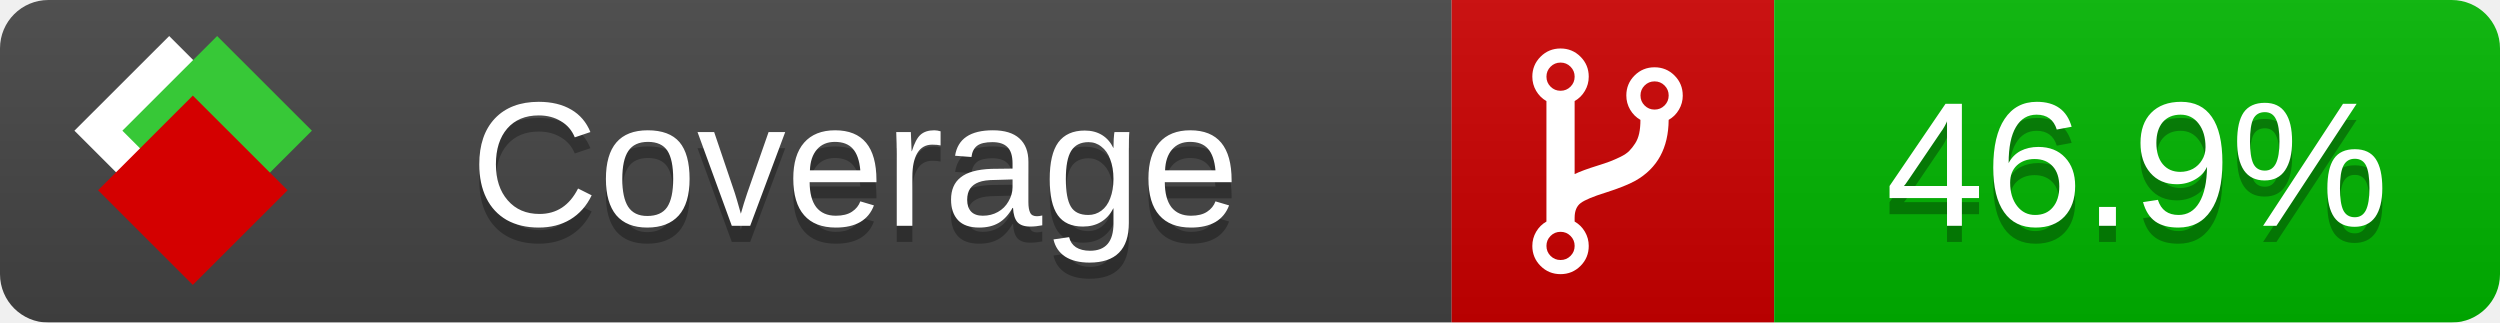
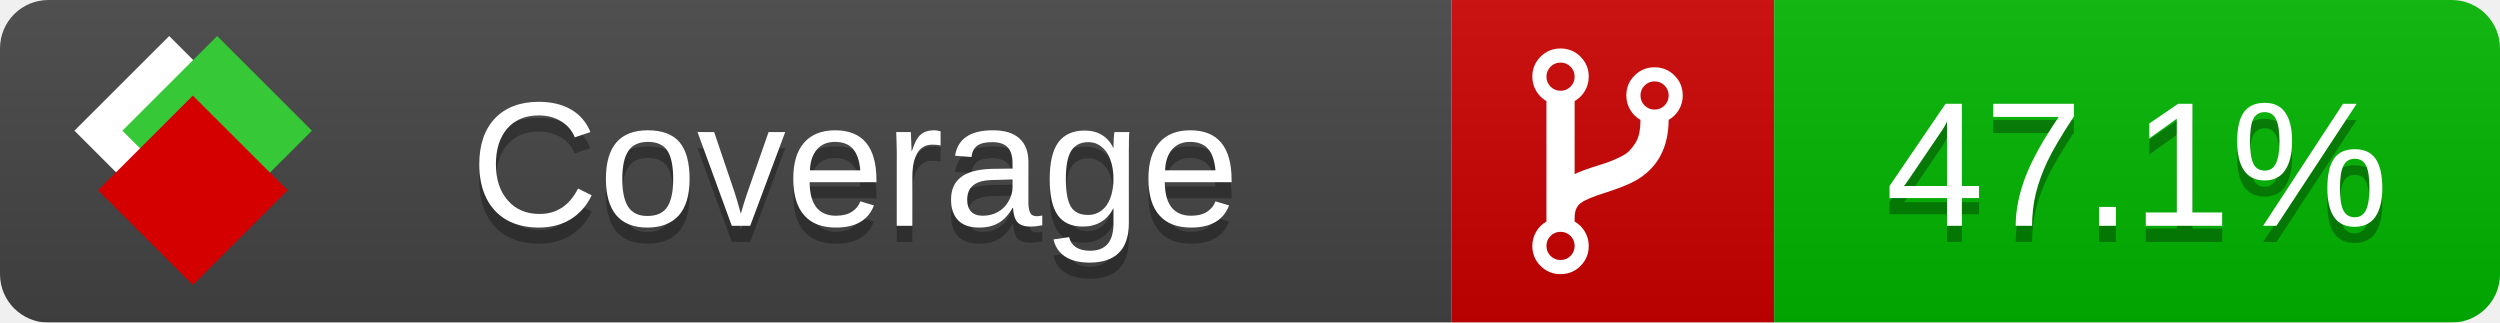
<svg xmlns="http://www.w3.org/2000/svg" xmlns:xlink="http://www.w3.org/1999/xlink" width="155" height="20">
  <style type="text/css">
          
            @keyframes fade1 {
                0% { visibility: visible; opacity: 1; }
               23% { visibility: visible; opacity: 1; }
               25% { visibility: hidden; opacity: 0; }
               48% { visibility: hidden; opacity: 0; }
               50% { visibility: hidden; opacity: 0; }
               73% { visibility: hidden; opacity: 0; }
               75% { visibility: hidden; opacity: 0; }
               98% { visibility: hidden; opacity: 0; }
              100% { visibility: visible; opacity: 1; }
            }
            @keyframes fade2 {
                0% { visibility: hidden; opacity: 0; }
               23% { visibility: hidden; opacity: 0; }
               25% { visibility: visible; opacity: 1; }
               48% { visibility: visible; opacity: 1; }
               50% { visibility: hidden; opacity: 0; }
               73% { visibility: hidden; opacity: 0; }
               75% { visibility: hidden; opacity: 0; }
               98% { visibility: hidden; opacity: 0; }
              100% { visibility: hidden; opacity: 0; }
            }
            @keyframes fade3 {
                0% { visibility: hidden; opacity: 0; }
               23% { visibility: hidden; opacity: 0; }
               25% { visibility: hidden; opacity: 0; }
               48% { visibility: hidden; opacity: 0; }
               50% { visibility: visible; opacity: 1; }
               73% { visibility: visible; opacity: 1; }
               75% { visibility: hidden; opacity: 0; }
               98% { visibility: hidden; opacity: 0; }
              100% { visibility: hidden; opacity: 0; }
            }
            @keyframes fade4 {
                0% { visibility: hidden; opacity: 0; }
               23% { visibility: hidden; opacity: 0; }
               25% { visibility: hidden; opacity: 0; }
               48% { visibility: hidden; opacity: 0; }
               50% { visibility: hidden; opacity: 0; }
               73% { visibility: hidden; opacity: 0; }
               75% { visibility: visible; opacity: 1; }
               98% { visibility: visible; opacity: 1; }
              100% { visibility: hidden; opacity: 0; }
            }
            .linecoverage {
                animation-duration: 15s;
                animation-name: fade1;
                animation-iteration-count: infinite;
            }
            .branchcoverage {
                animation-duration: 15s;
                animation-name: fade2;
                animation-iteration-count: infinite;
            }
            .methodcoverage {
                animation-duration: 15s;
                animation-name: fade3;
                animation-iteration-count: infinite;
            }
            .fullmethodcoverage {
                animation-duration: 15s;
                animation-name: fade4;
                animation-iteration-count: infinite;
            }
          
    </style>
  <defs>
    <linearGradient id="gradient" x2="0" y2="100%">
      <stop offset="0" stop-color="#bbb" stop-opacity=".1" />
      <stop offset="1" stop-opacity=".1" />
    </linearGradient>
    <linearGradient id="c">
      <stop offset="0" stop-color="#d40000" />
      <stop offset="1" stop-color="#ff2a2a" />
    </linearGradient>
    <linearGradient id="a">
      <stop offset="0" stop-color="#e0e0de" />
      <stop offset="1" stop-color="#fff" />
    </linearGradient>
    <linearGradient id="b">
      <stop offset="0" stop-color="#37c837" />
      <stop offset="1" stop-color="#217821" />
    </linearGradient>
    <linearGradient xlink:href="#a" id="e" x1="106.44" x2="69.96" y1="-11.96" y2="-46.84" gradientTransform="matrix(-.8426 -.00045 -.00045 -.8426 -94.27 -75.82)" gradientUnits="userSpaceOnUse" />
    <linearGradient xlink:href="#b" id="f" x1="56.19" x2="77.97" y1="-23.45" y2="10.62" gradientTransform="matrix(.8426 .00045 .00045 .8426 94.27 75.82)" gradientUnits="userSpaceOnUse" />
    <linearGradient xlink:href="#c" id="g" x1="79.98" x2="132.9" y1="10.79" y2="10.79" gradientTransform="matrix(.8426 .00045 .00045 .8426 94.27 75.82)" gradientUnits="userSpaceOnUse" />
    <mask id="mask">
      <rect width="155" height="20" rx="3" fill="#fff" />
    </mask>
    <g id="icon" transform="matrix(.04486 0 0 .04481 -.48 -.63)">
      <rect width="52.92" height="52.92" x="-109.72" y="-27.13" fill="url(#e)" transform="rotate(-135)" />
      <rect width="52.92" height="52.92" x="70.19" y="-39.18" fill="url(#f)" transform="rotate(45)" />
      <rect width="52.92" height="52.92" x="80.05" y="-15.74" fill="url(#g)" transform="rotate(45)" />
    </g>
  </defs>
  <g mask="url(#mask)">
    <rect x="0" y="0" width="90" height="20" fill="#444" />
    <rect x="90" y="0" width="20" height="20" fill="#c00" />
    <rect x="110" y="0" width="45" height="20" fill="#00B600" />
    <rect x="0" y="0" width="155" height="20" fill="url(#gradient)" />
  </g>
  <g>
    <path class="" fill="#fff" d="m 97.628,15.247 q 0,-0.364 -0.255,-0.619 -0.255,-0.255 -0.619,-0.255 -0.364,0 -0.619,0.255 -0.255,0.255 -0.255,0.619 0,0.364 0.255,0.619 0.255,0.255 0.619,0.255 0.364,0 0.619,-0.255 0.255,-0.255 0.255,-0.619 z m 0,-10.493 q 0,-0.364 -0.255,-0.619 -0.255,-0.255 -0.619,-0.255 -0.364,0 -0.619,0.255 -0.255,0.255 -0.255,0.619 0,0.364 0.255,0.619 0.255,0.255 0.619,0.255 0.364,0 0.619,-0.255 0.255,-0.255 0.255,-0.619 z m 5.83,1.166 q 0,-0.364 -0.255,-0.619 -0.255,-0.255 -0.619,-0.255 -0.364,0 -0.619,0.255 -0.255,0.255 -0.255,0.619 0,0.364 0.255,0.619 0.255,0.255 0.619,0.255 0.364,0 0.619,-0.255 0.255,-0.255 0.255,-0.619 z m 0.874,0 q 0,0.474 -0.237,0.879 -0.237,0.405 -0.638,0.633 -0.018,2.614 -2.059,3.771 -0.619,0.346 -1.849,0.738 -1.166,0.364 -1.544,0.647 -0.378,0.282 -0.378,0.911 l 0,0.237 q 0.401,0.228 0.638,0.633 0.237,0.405 0.237,0.879 0,0.729 -0.51,1.239 -0.51,0.51 -1.239,0.51 -0.729,0 -1.239,-0.51 -0.51,-0.51 -0.51,-1.239 0,-0.474 0.237,-0.879 0.237,-0.405 0.638,-0.633 l 0,-7.469 q -0.401,-0.228 -0.638,-0.633 -0.237,-0.405 -0.237,-0.879 0,-0.729 0.51,-1.239 0.51,-0.51 1.239,-0.51 0.729,0 1.239,0.51 0.51,0.51 0.51,1.239 0,0.474 -0.237,0.879 -0.237,0.405 -0.638,0.633 l 0,4.527 q 0.492,-0.237 1.403,-0.519 0.501,-0.155 0.797,-0.269 0.296,-0.114 0.642,-0.282 0.346,-0.169 0.537,-0.36 0.191,-0.191 0.369,-0.465 0.178,-0.273 0.255,-0.633 0.077,-0.36 0.077,-0.833 -0.401,-0.228 -0.638,-0.633 -0.237,-0.405 -0.237,-0.879 0,-0.729 0.51,-1.239 0.51,-0.51 1.239,-0.51 0.729,0 1.239,0.51 0.51,0.51 0.51,1.239 z" />
  </g>
  <g fill="#fff" text-anchor="middle" font-family="Verdana,Arial,Geneva,sans-serif" font-size="11">
    <a xlink:href="https://github.com/danielpalme/ReportGenerator" target="_top">
      <use xlink:href="#icon" transform="translate(3,1) scale(3.5)" />
    </a>
    <text x="53" y="15" fill="#010101" fill-opacity=".3">Coverage</text>
    <text x="53" y="14" fill="#fff">Coverage</text>
-     <text class="" x="132.5" y="15" fill="#010101" fill-opacity=".3">46.9%</text>
-     <text class="" x="132.5" y="14">46.9%</text>
+     <text class="" x="132.5" y="15" fill="#010101" fill-opacity=".3">47.1%</text>
+     <text class="" x="132.5" y="14">47.1%</text>
  </g>
  <g>
    <rect class="" x="90" y="0" width="65" height="20" fill-opacity="0" />
  </g>
</svg>
